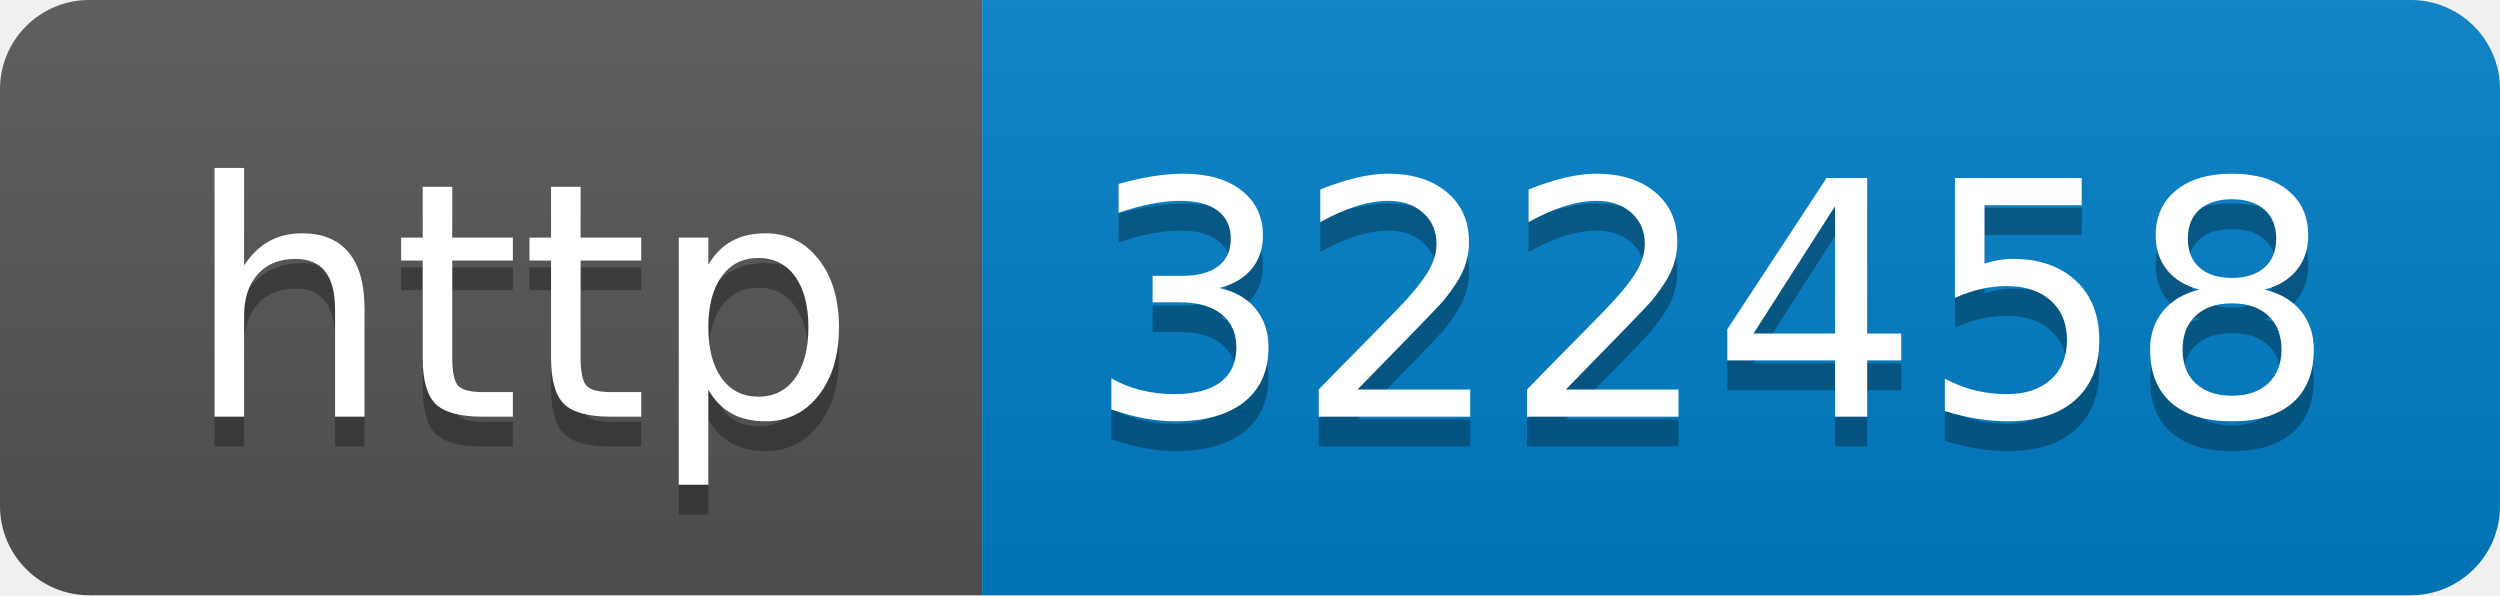
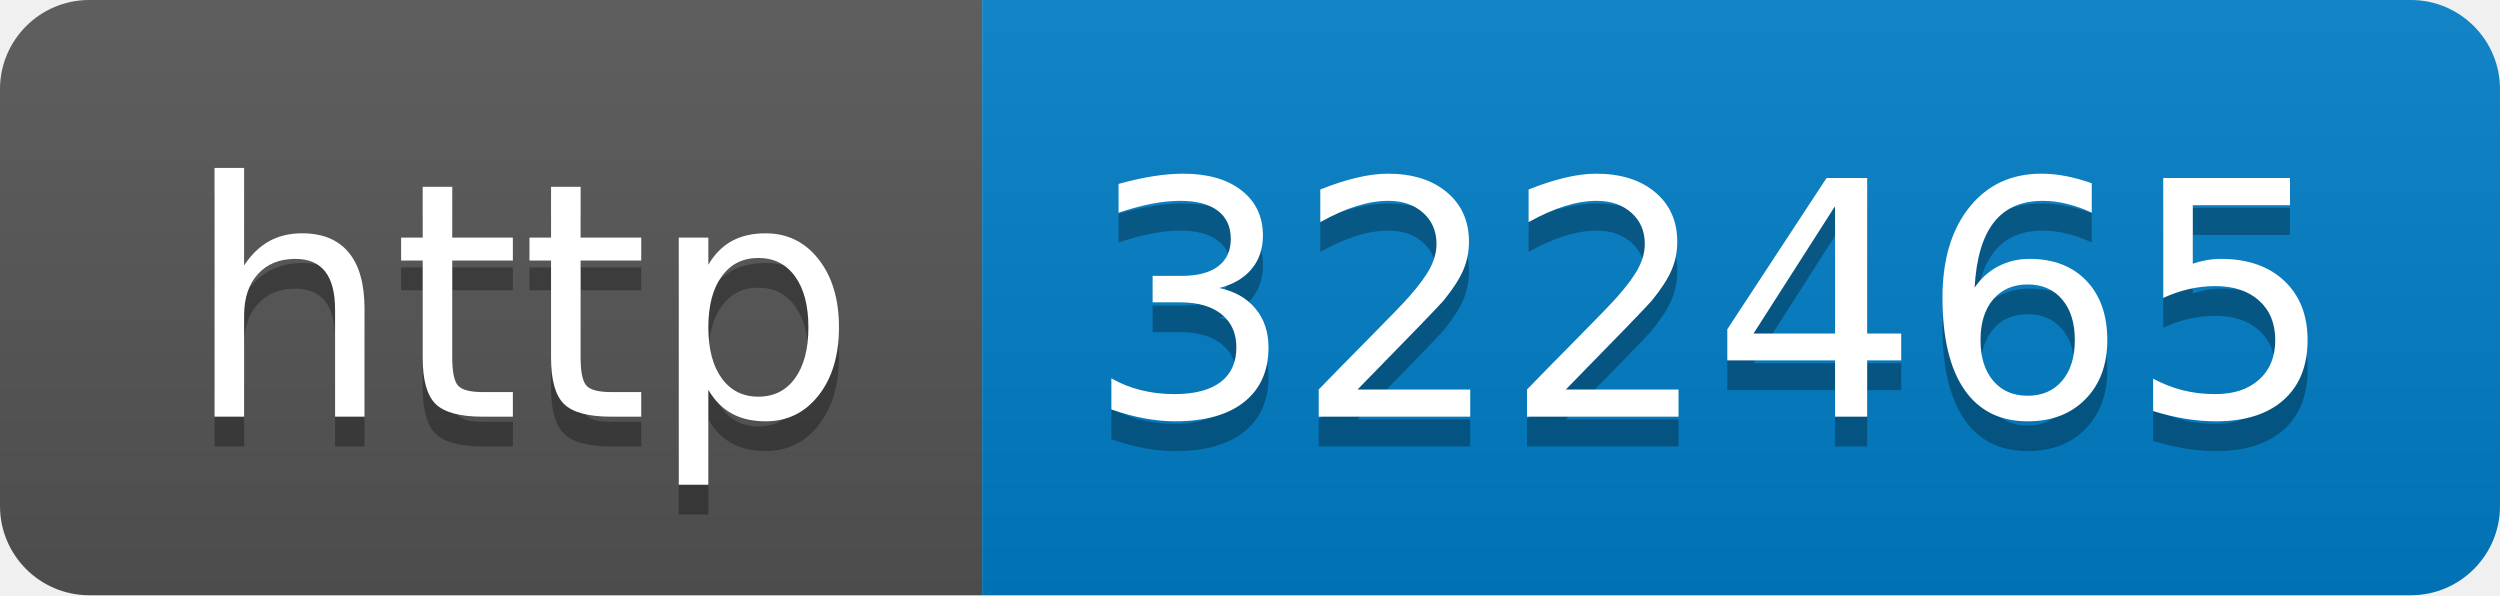
- <svg xmlns="http://www.w3.org/2000/svg" width="84" height="20" role="img" aria-label="http: 322458">
+ <svg xmlns="http://www.w3.org/2000/svg" width="84" height="20" role="img" aria-label="http: 322465">
  <linearGradient id="s" x2="0" y2="100%">
    <stop offset="0" stop-color="#bbb" stop-opacity=".1" />
    <stop offset="1" stop-opacity=".1" />
  </linearGradient>
  <clipPath id="r">
    <rect width="84" height="20" rx="3" fill="#fff" />
  </clipPath>
  <g clip-path="url(#r)">
    <rect width="33" height="20" fill="#555" />
    <rect x="33" width="51" height="20" fill="#007ec6" />
    <rect width="84" height="20" fill="url(#s)" />
  </g>
  <g fill="#fff" text-anchor="middle" font-family="Verdana,Geneva,DejaVu Sans,sans-serif" text-rendering="geometricPrecision" font-size="110">
    <text aria-hidden="true" x="175" y="150" fill="#010101" fill-opacity=".3" transform="scale(.1)" textLength="230">http</text>
    <text x="175" y="140" transform="scale(.1)" fill="#fff" textLength="230">http</text>
-     <text aria-hidden="true" x="575" y="150" fill="#010101" fill-opacity=".3" transform="scale(.1)" textLength="410">322458</text>
-     <text x="575" y="140" transform="scale(.1)" fill="#fff" textLength="410">322458</text>
+     <text aria-hidden="true" x="575" y="150" fill="#010101" fill-opacity=".3" transform="scale(.1)" textLength="410">322465</text>
+     <text x="575" y="140" transform="scale(.1)" fill="#fff" textLength="410">322465</text>
  </g>
</svg>
